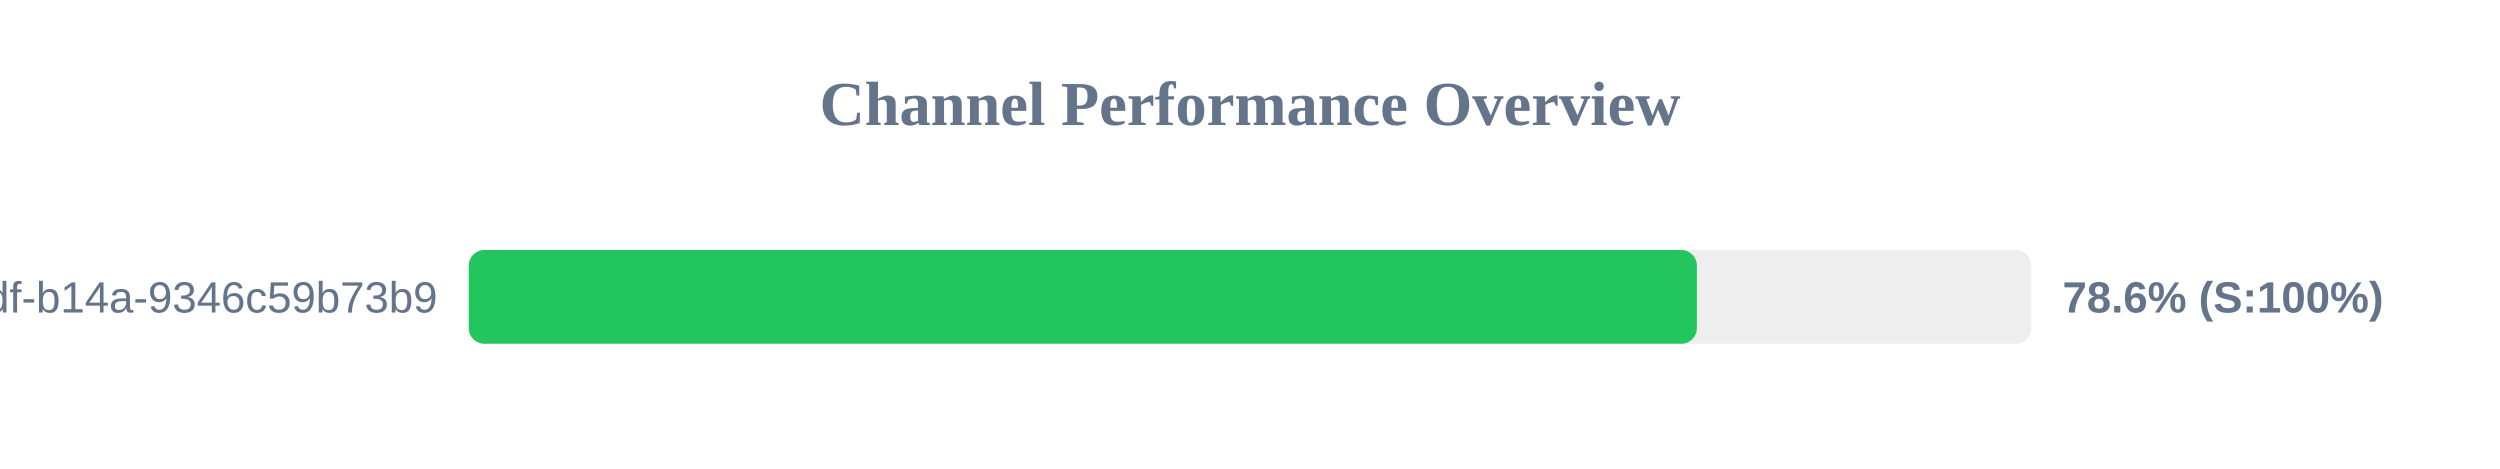
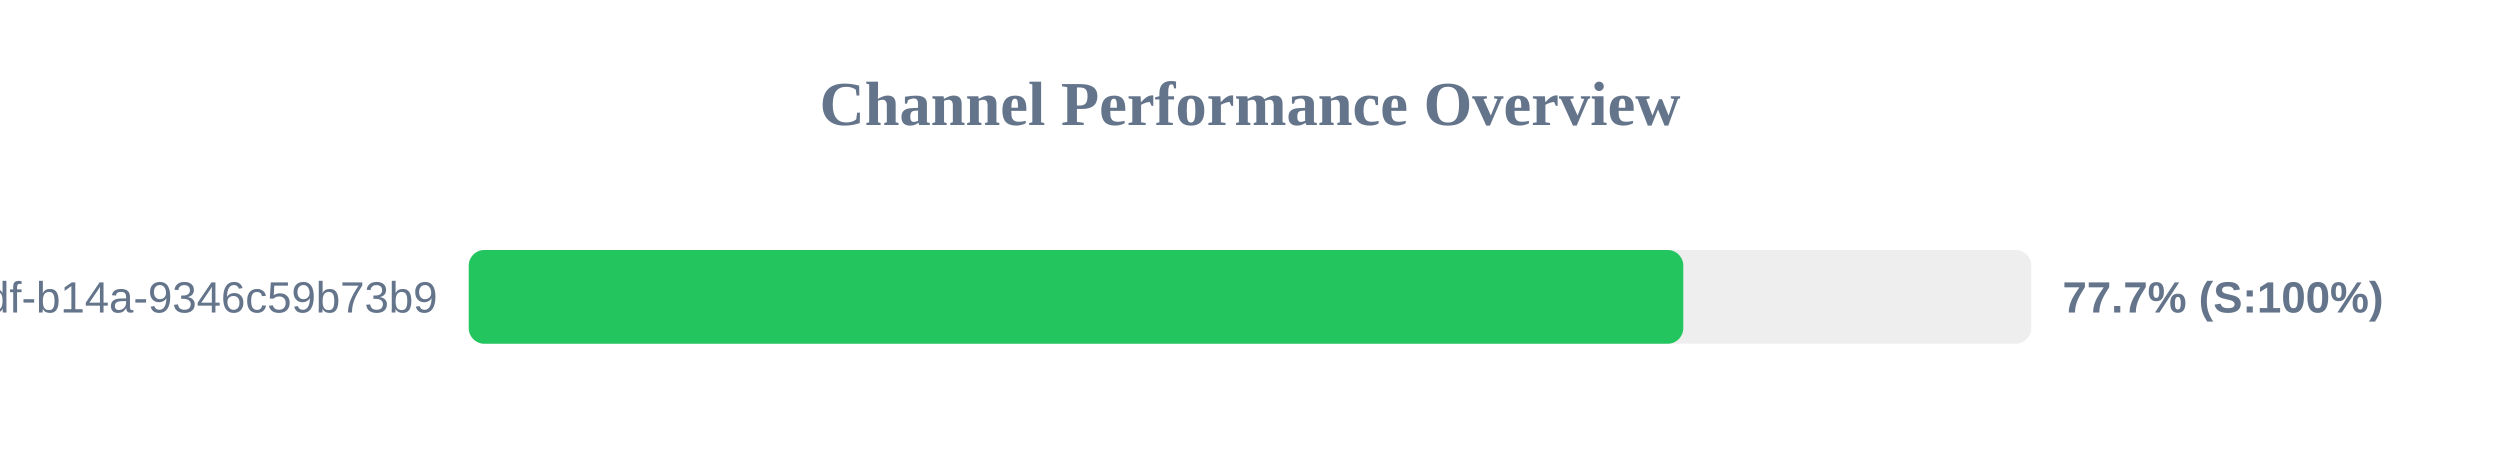
<svg xmlns="http://www.w3.org/2000/svg" width="800" height="150" version="1.1">
  <style>
        .row { font: 14px Arial; fill: #64748b; }
        .score { font: bold 14px Arial; fill: #64748b; }
    </style>
  <text x="400" y="40" text-anchor="middle" font-size="20px" font-weight="bold" fill="#64748b">Channel Performance Overview</text>
  <rect x="150" y="80" width="500" height="30" fill="#eee" rx="5" />
-   <rect x="150" y="80" width="393.0" height="30" fill="#22c55e" rx="5" />
+   <rect x="150" y="80" width="388.65" height="30" fill="#22c55e" rx="5" />
  <text x="140" y="100" text-anchor="end" class="row">?uuid=55ca7a9e-cf90-49df-b14a-9346c59b73b9</text>
-   <text x="660" y="100" text-anchor="start" class="score">78.6% (S:100%)</text>
+   <text x="660" y="100" text-anchor="start" class="score">77.7% (S:100%)</text>
</svg>
